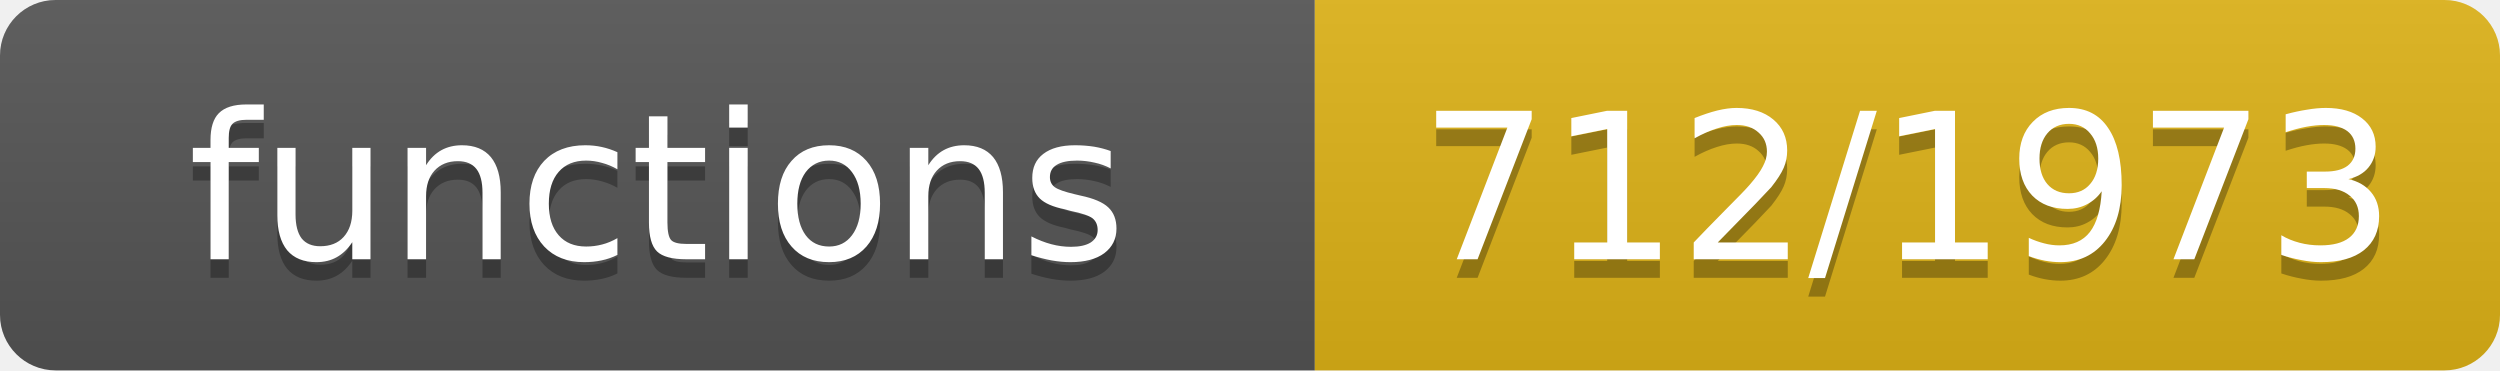
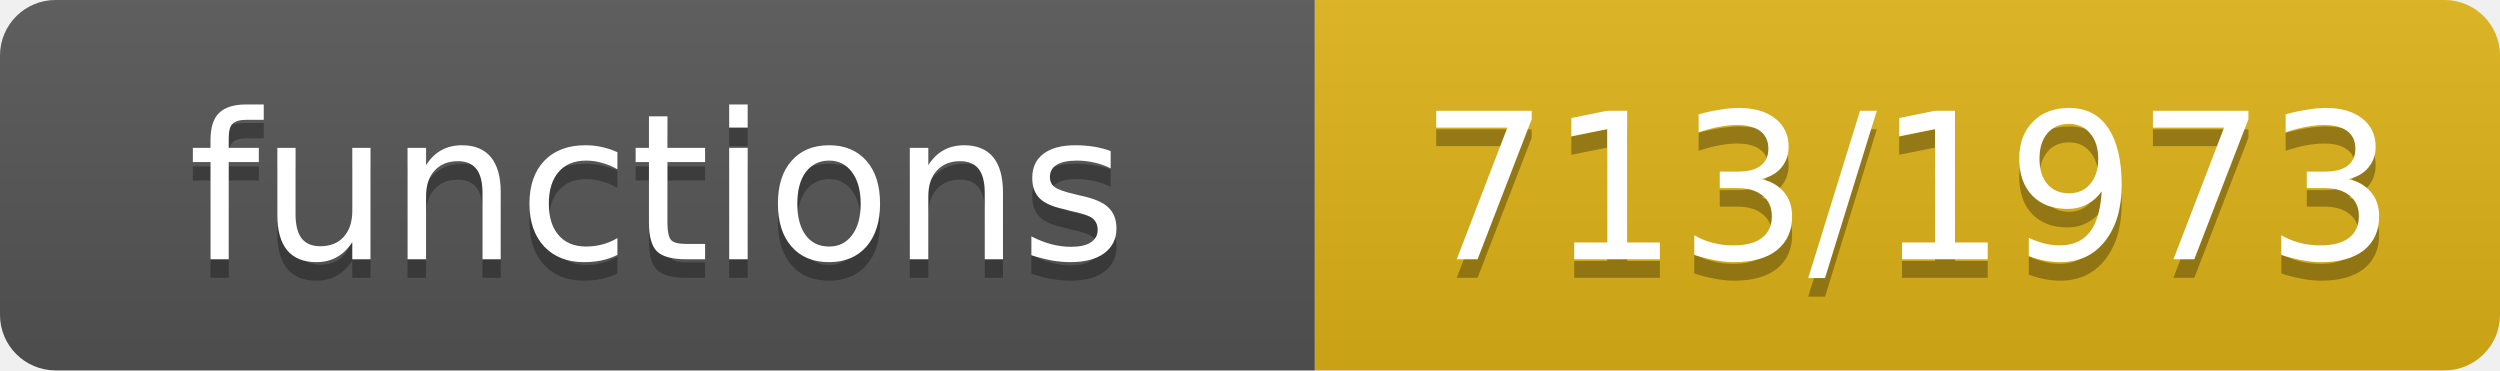
- <svg xmlns="http://www.w3.org/2000/svg" width="135" height="20" role="img" aria-label="functions: 712/1973">
+ <svg xmlns="http://www.w3.org/2000/svg" width="135" height="20" role="img" aria-label="functions: 713/1973">
  <linearGradient id="s" x2="0" y2="100%">
    <stop offset="0" stop-color="#bbb" stop-opacity=".1" />
    <stop offset="1" stop-opacity=".1" />
  </linearGradient>
  <clipPath id="r">
    <rect width="135" height="20" rx="3" fill="#fff" />
  </clipPath>
  <g clip-path="url(#r)">
    <rect width="71" height="20" fill="#555" />
    <rect x="71" width="64" height="20" fill="#dfb317" />
    <rect width="135" height="20" fill="url(#s)" />
  </g>
  <g fill="#fff" text-anchor="middle" font-family="Verdana,Geneva,DejaVu Sans,sans-serif" font-size="11">
    <text x="35.5" y="15" fill="#010101" fill-opacity=".3">functions</text>
    <text x="35.5" y="14">functions</text>
-     <text x="103.0" y="15" fill="#010101" fill-opacity=".3">712/1973</text>
-     <text x="103.0" y="14">712/1973</text>
+     <text x="103.0" y="15" fill="#010101" fill-opacity=".3">713/1973</text>
+     <text x="103.0" y="14">713/1973</text>
  </g>
</svg>
